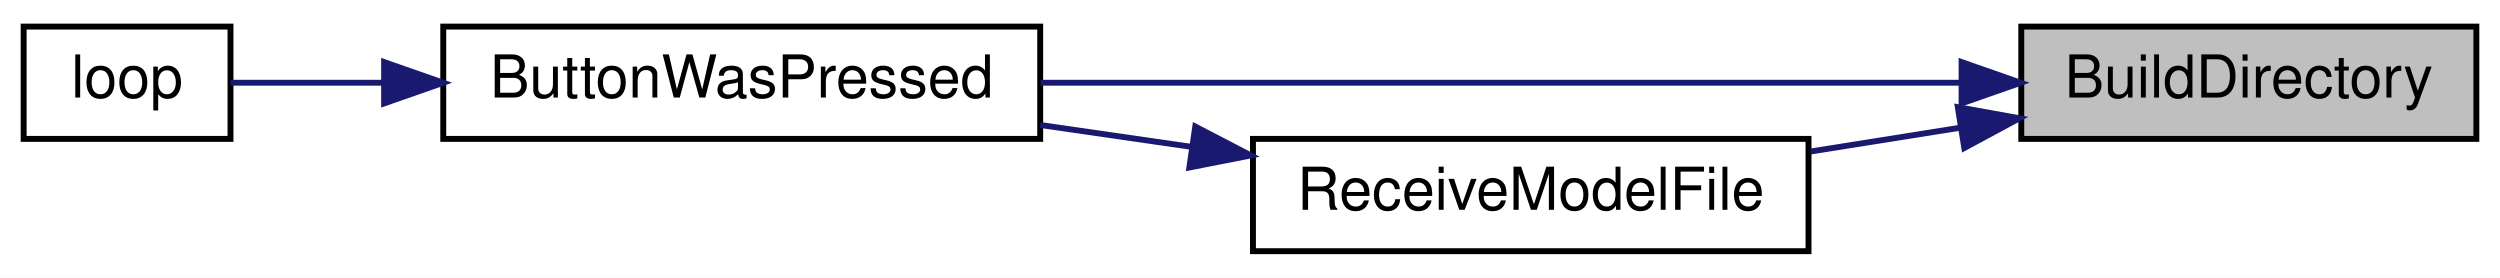
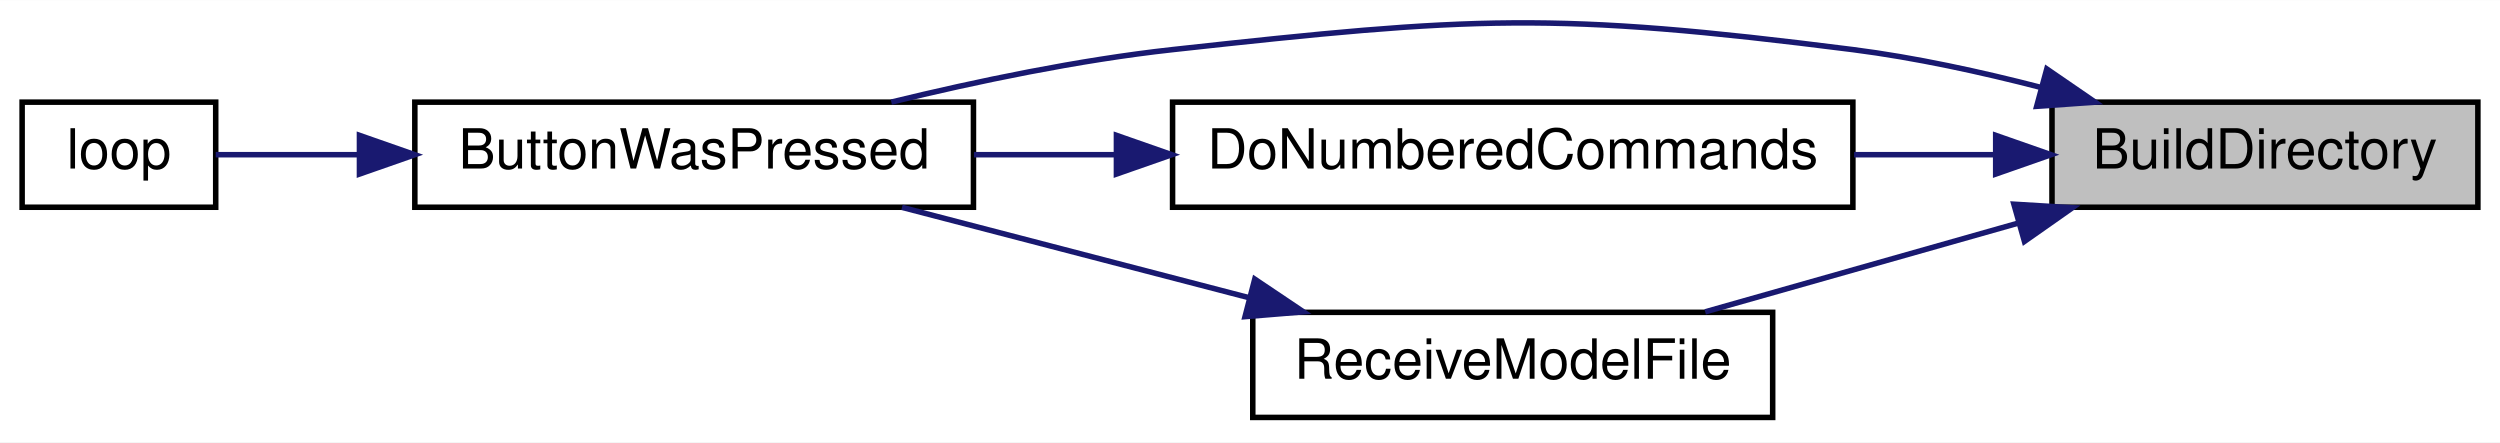
- <svg xmlns="http://www.w3.org/2000/svg" xmlns:xlink="http://www.w3.org/1999/xlink" width="423pt" height="47pt" viewBox="0.00 0.00 423.00 47.00">
-   <g id="graph0" class="graph" transform="scale(1 1) rotate(0) translate(4 43)">
-     <polygon fill="white" stroke="transparent" points="-4,4 -4,-43 419,-43 419,4 -4,4" />
+ <svg xmlns="http://www.w3.org/2000/svg" xmlns:xlink="http://www.w3.org/1999/xlink" width="452pt" height="80pt" viewBox="0.00 0.00 452.00 79.94">
+   <g id="graph0" class="graph" transform="scale(1 1) rotate(0) translate(4 75.94)">
+     <polygon fill="white" stroke="transparent" points="-4,4 -4,-75.94 448,-75.94 448,4 -4,4" />
    <g id="node1" class="node">
      <g id="a_node1">
        <a xlink:title=" ">
-           <polygon fill="#bfbfbf" stroke="black" points="338,-19.5 338,-38.5 415,-38.5 415,-19.5 338,-19.5" />
-           <text text-anchor="middle" x="376.5" y="-26.5" font-family="Helvetica,sans-Serif" font-size="10.00">BuildDirectory</text>
+           <polygon fill="#bfbfbf" stroke="black" points="367,-38.5 367,-57.5 444,-57.5 444,-38.5 367,-38.5" />
+           <text text-anchor="middle" x="405.5" y="-45.5" font-family="Helvetica,sans-Serif" font-size="10.00">BuildDirectory</text>
        </a>
      </g>
    </g>
    <g id="node2" class="node">
      <g id="a_node2">
        <a xlink:href="_transmitter_code_2src_2main_8cpp.html#a8e7ccbf842764fd85cc578be263f7202" target="_top" xlink:title=" ">
-           <polygon fill="white" stroke="black" points="71,-19.5 71,-38.5 172,-38.5 172,-19.5 71,-19.5" />
-           <text text-anchor="middle" x="121.5" y="-26.5" font-family="Helvetica,sans-Serif" font-size="10.00">ButtonWasPressed</text>
+           <polygon fill="white" stroke="black" points="71,-38.5 71,-57.5 172,-57.5 172,-38.5 71,-38.5" />
+           <text text-anchor="middle" x="121.5" y="-45.5" font-family="Helvetica,sans-Serif" font-size="10.00">ButtonWasPressed</text>
        </a>
      </g>
    </g>
    <g id="edge1" class="edge">
-       <path fill="none" stroke="midnightblue" d="M327.63,-29C283.13,-29 217.11,-29 172.07,-29" />
-       <polygon fill="midnightblue" stroke="midnightblue" points="327.9,-32.5 337.9,-29 327.9,-25.5 327.9,-32.5" />
+       <path fill="none" stroke="midnightblue" d="M365.09,-60.14C354.16,-62.97 342.21,-65.57 331,-67 276.77,-73.9 262.34,-72.97 208,-67 191.07,-65.14 172.59,-61.27 157.15,-57.51" />
+       <polygon fill="midnightblue" stroke="midnightblue" points="366.06,-63.5 374.8,-57.5 364.23,-56.75 366.06,-63.5" />
    </g>
    <g id="node4" class="node">
      <g id="a_node4">
-         <a xlink:href="_transmitter_code_2src_2main_8cpp.html#ab7c9edf843c732d7fe296564f39bc0dc" target="_top" xlink:title="RECEIVE A MODEL FILE.">
-           <polygon fill="white" stroke="black" points="208,-0.5 208,-19.5 302,-19.5 302,-0.5 208,-0.5" />
-           <text text-anchor="middle" x="255" y="-7.5" font-family="Helvetica,sans-Serif" font-size="10.00">ReceiveModelFile</text>
+         <a xlink:href="_transmitter_code_2src_2main_8cpp.html#a463a07d516b046c17a66b486dbcacb68" target="_top" xlink:title=" ">
+           <polygon fill="white" stroke="black" points="208,-38.5 208,-57.5 331,-57.5 331,-38.5 208,-38.5" />
+           <text text-anchor="middle" x="269.5" y="-45.5" font-family="Helvetica,sans-Serif" font-size="10.00">DoNumberedCommands</text>
        </a>
      </g>
    </g>
    <g id="edge3" class="edge">
-       <path fill="none" stroke="midnightblue" d="M327.71,-21.4C319.36,-20.07 310.68,-18.69 302.37,-17.37" />
-       <polygon fill="midnightblue" stroke="midnightblue" points="327.26,-24.87 337.69,-22.99 328.36,-17.96 327.26,-24.87" />
+       <path fill="none" stroke="midnightblue" d="M356.65,-48C348.41,-48 339.75,-48 331.22,-48" />
+       <polygon fill="midnightblue" stroke="midnightblue" points="356.82,-51.5 366.82,-48 356.82,-44.5 356.82,-51.5" />
+     </g>
+     <g id="node5" class="node">
+       <g id="a_node5">
+         <a xlink:href="_transmitter_code_2src_2main_8cpp.html#ab7c9edf843c732d7fe296564f39bc0dc" target="_top" xlink:title="RECEIVE A MODEL FILE.">
+           <polygon fill="white" stroke="black" points="222.5,-0.5 222.5,-19.5 316.5,-19.5 316.5,-0.5 222.5,-0.5" />
+           <text text-anchor="middle" x="269.5" y="-7.5" font-family="Helvetica,sans-Serif" font-size="10.00">ReceiveModelFile</text>
+         </a>
+       </g>
+     </g>
+     <g id="edge5" class="edge">
+       <path fill="none" stroke="midnightblue" d="M361.06,-35.68C342.65,-30.46 321.52,-24.47 304.3,-19.59" />
+       <polygon fill="midnightblue" stroke="midnightblue" points="360.11,-39.05 370.69,-38.41 362.02,-32.32 360.11,-39.05" />
    </g>
    <g id="node3" class="node">
      <g id="a_node3">
        <a xlink:href="_transmitter_code_2src_2main_8cpp.html#afe461d27b9c48d5921c00d521181f12f" target="_top" xlink:title=" ">
-           <polygon fill="white" stroke="black" points="0,-19.5 0,-38.5 35,-38.5 35,-19.5 0,-19.5" />
-           <text text-anchor="middle" x="17.5" y="-26.5" font-family="Helvetica,sans-Serif" font-size="10.00">loop</text>
+           <polygon fill="white" stroke="black" points="0,-38.5 0,-57.5 35,-57.5 35,-38.5 0,-38.5" />
+           <text text-anchor="middle" x="17.5" y="-45.5" font-family="Helvetica,sans-Serif" font-size="10.00">loop</text>
        </a>
      </g>
    </g>
    <g id="edge2" class="edge">
-       <path fill="none" stroke="midnightblue" d="M60.98,-29C51.45,-29 42.33,-29 35,-29" />
-       <polygon fill="midnightblue" stroke="midnightblue" points="60.99,-32.5 70.99,-29 60.99,-25.5 60.99,-32.5" />
+       <path fill="none" stroke="midnightblue" d="M60.98,-48C51.45,-48 42.33,-48 35,-48" />
+       <polygon fill="midnightblue" stroke="midnightblue" points="60.99,-51.5 70.99,-48 60.99,-44.5 60.99,-51.5" />
    </g>
    <g id="edge4" class="edge">
-       <path fill="none" stroke="midnightblue" d="M197.73,-18.13C189.18,-19.37 180.41,-20.63 172.01,-21.85" />
-       <polygon fill="midnightblue" stroke="midnightblue" points="198.24,-21.59 207.64,-16.7 197.24,-14.66 198.24,-21.59" />
+       <path fill="none" stroke="midnightblue" d="M197.73,-48C189.06,-48 180.35,-48 172.09,-48" />
+       <polygon fill="midnightblue" stroke="midnightblue" points="197.85,-51.5 207.85,-48 197.85,-44.5 197.85,-51.5" />
+     </g>
+     <g id="edge6" class="edge">
+       <path fill="none" stroke="midnightblue" d="M221.96,-22.11C201.63,-27.4 178.13,-33.52 159.08,-38.48" />
+       <polygon fill="midnightblue" stroke="midnightblue" points="222.86,-25.5 231.66,-19.59 221.1,-18.72 222.86,-25.5" />
    </g>
  </g>
</svg>
